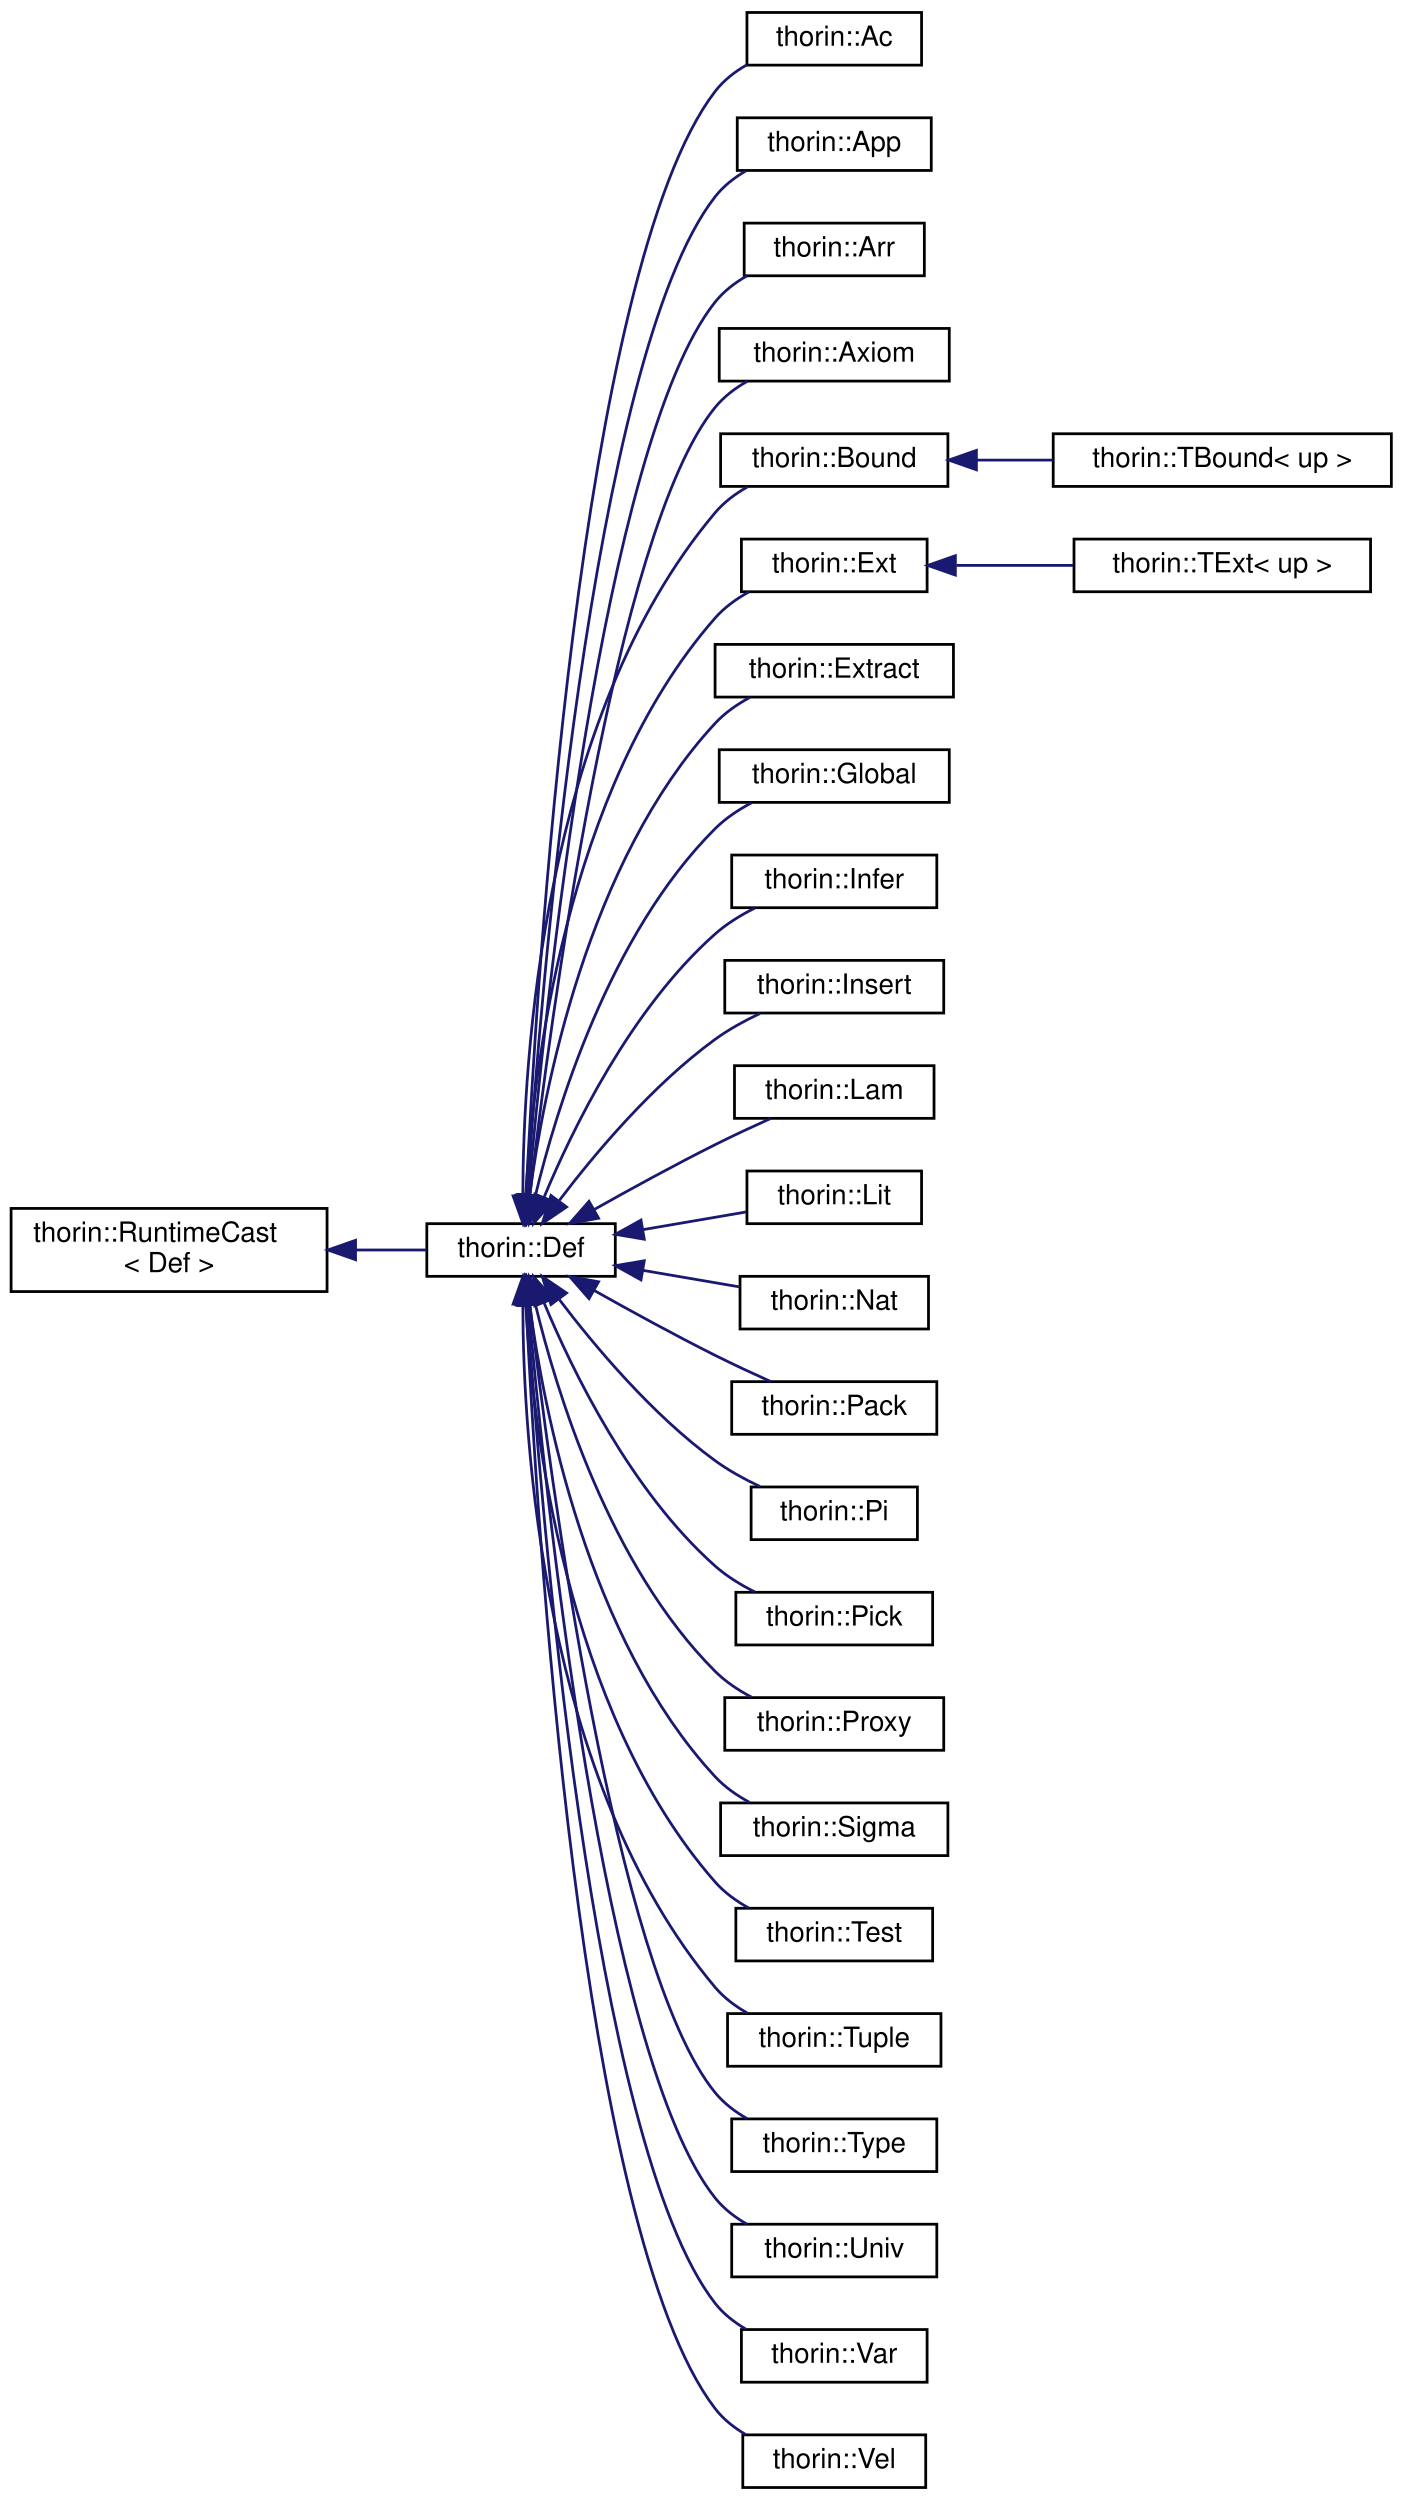
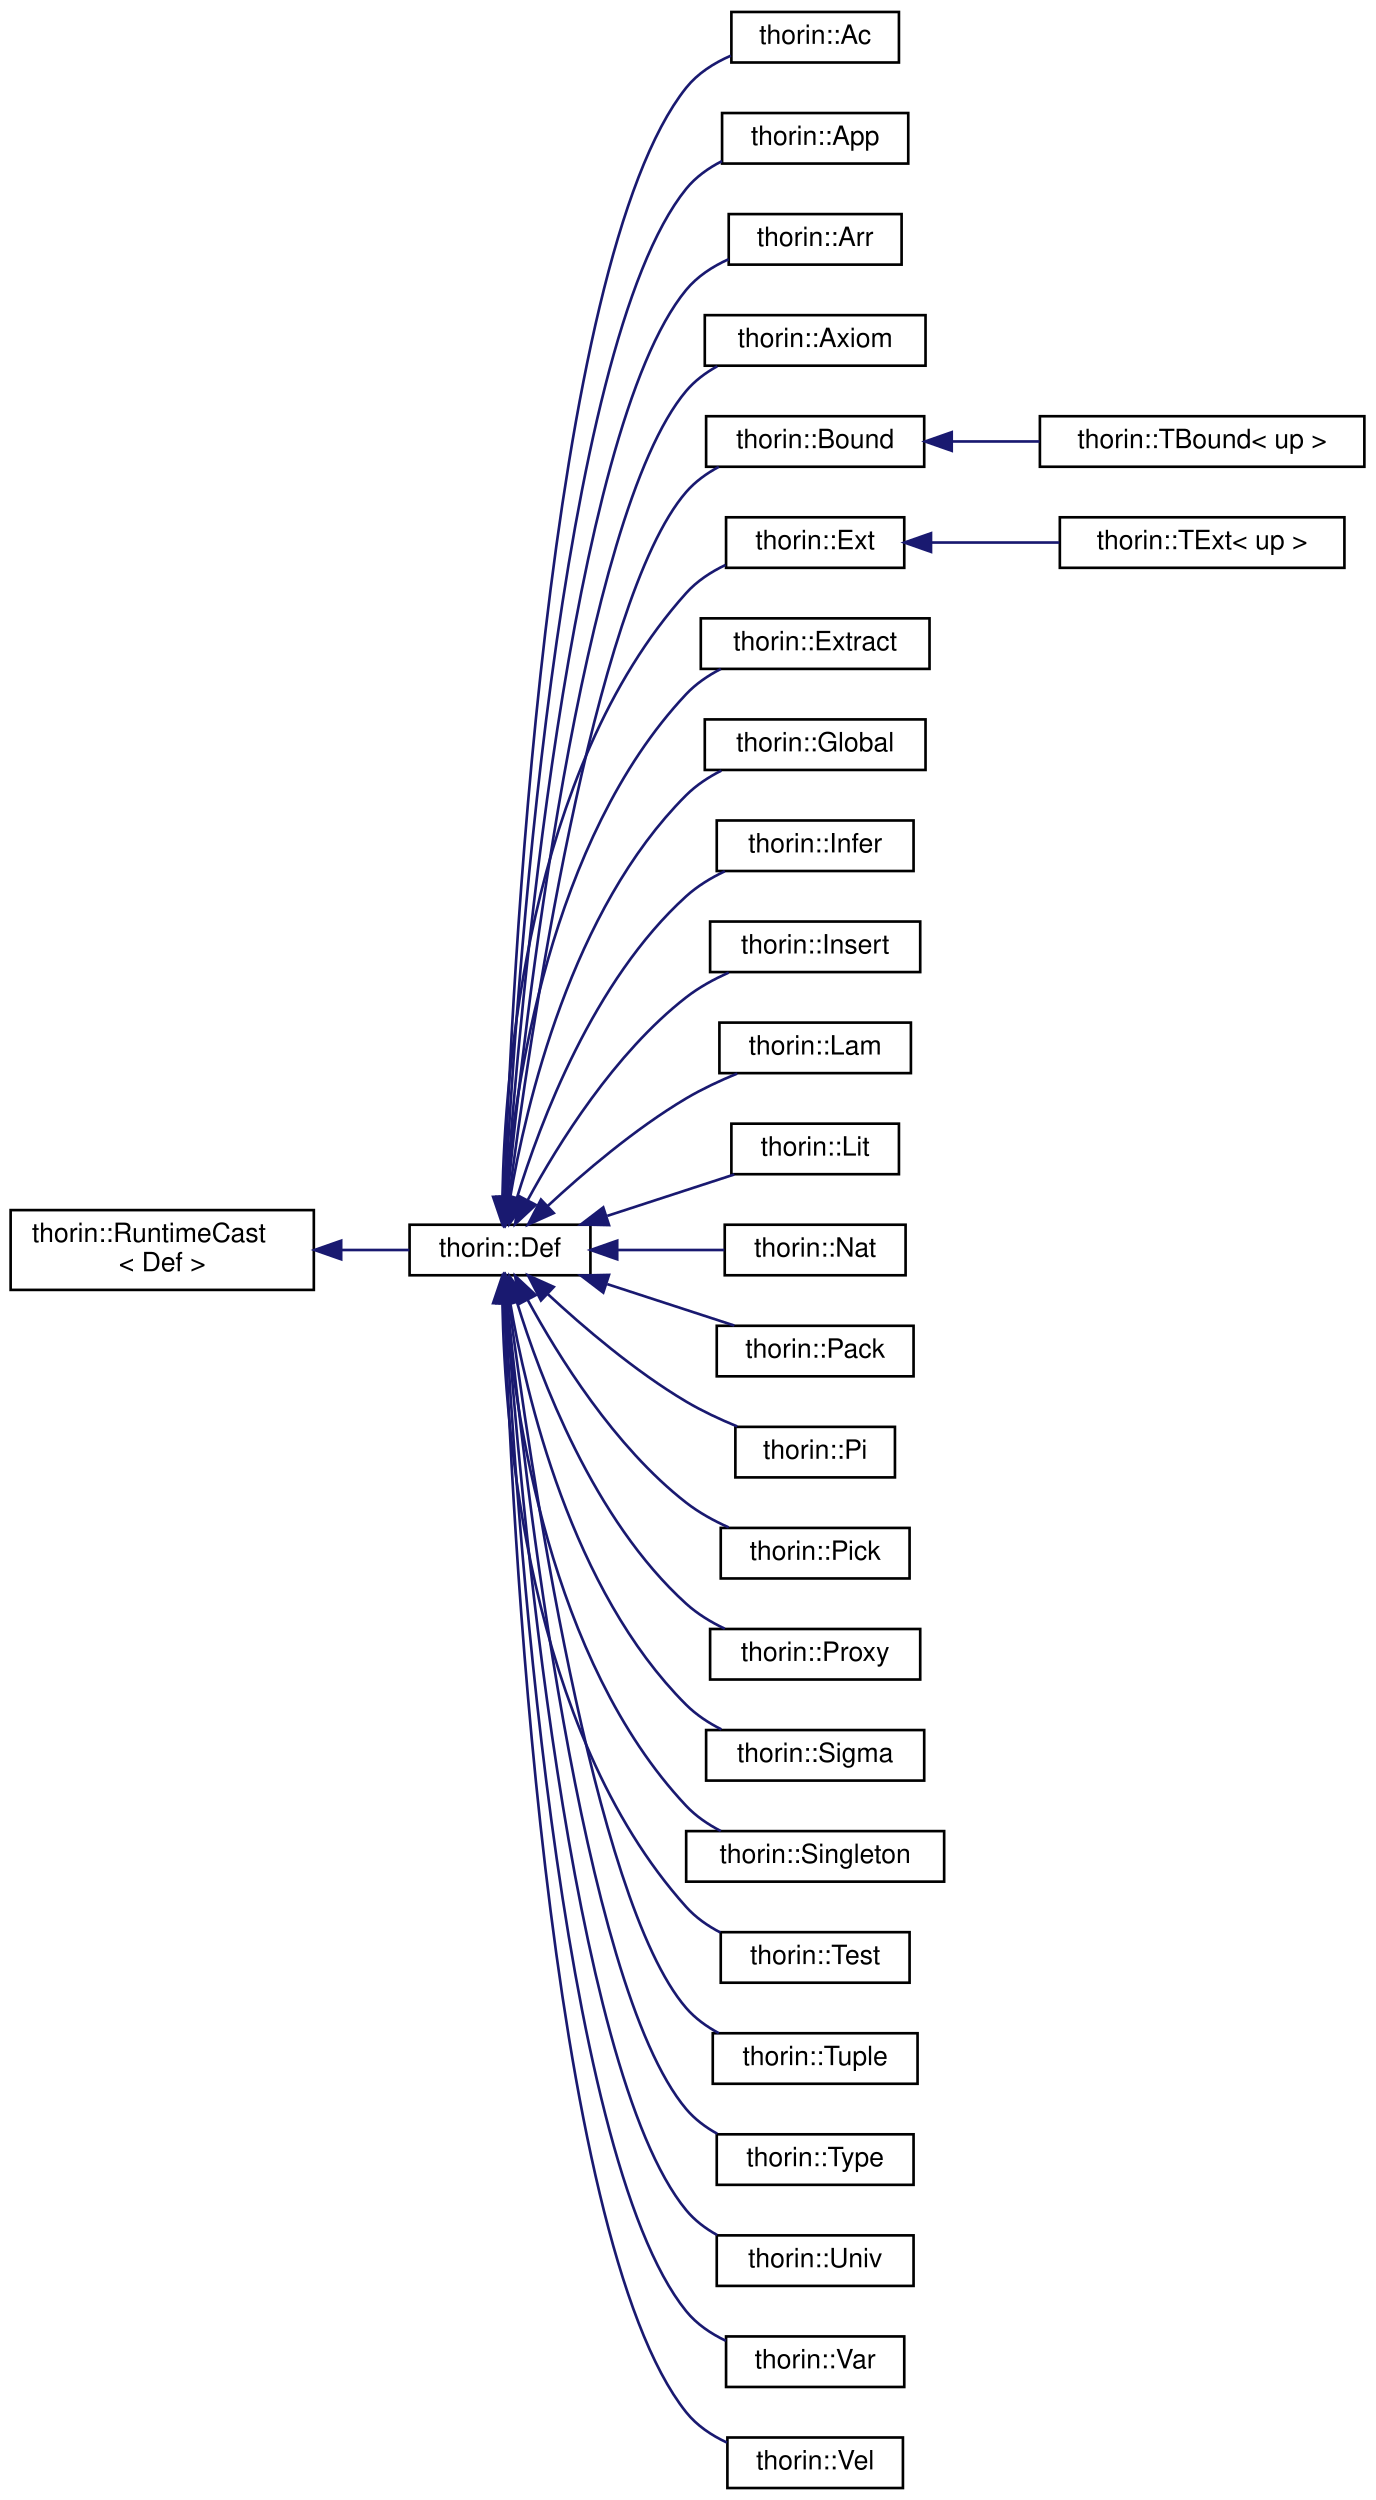
- <svg xmlns="http://www.w3.org/2000/svg" xmlns:xlink="http://www.w3.org/1999/xlink" width="506pt" height="902pt" viewBox="0.00 0.00 506.00 902.00">
-   <g id="graph0" class="graph" transform="scale(1 1) rotate(0) translate(4 898)">
+ <svg xmlns="http://www.w3.org/2000/svg" xmlns:xlink="http://www.w3.org/1999/xlink" width="517pt" height="940pt" viewBox="0.00 0.00 517.00 940.00">
+   <g id="graph0" class="graph" transform="scale(1 1) rotate(0) translate(4 936)">
    <g id="node1" class="node">
      <g id="a_node1">
        <a xlink:href="classthorin_1_1RuntimeCast.html" target="_top" xlink:title=" ">
-           <polygon fill="none" stroke="black" points="0,-432 0,-462 114,-462 114,-432 0,-432" />
-           <text text-anchor="start" x="8" y="-450" font-family="Helvetica,sans-Serif" font-size="10.00">thorin::RuntimeCast</text>
-           <text text-anchor="middle" x="57" y="-439" font-family="Helvetica,sans-Serif" font-size="10.00">&lt; Def &gt;</text>
+           <polygon fill="none" stroke="black" points="0,-451 0,-481 114,-481 114,-451 0,-451" />
+           <text text-anchor="start" x="8" y="-469" font-family="Helvetica,sans-Serif" font-size="10.00">thorin::RuntimeCast</text>
+           <text text-anchor="middle" x="57" y="-458" font-family="Helvetica,sans-Serif" font-size="10.00">&lt; Def &gt;</text>
        </a>
      </g>
    </g>
    <g id="node2" class="node">
      <g id="a_node2">
        <a xlink:href="classthorin_1_1Def.html" target="_top" xlink:title="Base class for all Defs.">
-           <polygon fill="none" stroke="black" points="150,-437.5 150,-456.5 218,-456.5 218,-437.5 150,-437.5" />
-           <text text-anchor="middle" x="184" y="-444.5" font-family="Helvetica,sans-Serif" font-size="10.00">thorin::Def</text>
+           <polygon fill="none" stroke="black" points="150,-456.5 150,-475.5 218,-475.5 218,-456.5 150,-456.5" />
+           <text text-anchor="middle" x="184" y="-463.5" font-family="Helvetica,sans-Serif" font-size="10.00">thorin::Def</text>
        </a>
      </g>
    </g>
    <g id="edge1" class="edge">
-       <path fill="none" stroke="midnightblue" d="M124.31,-447C133.19,-447 141.96,-447 149.91,-447" />
-       <polygon fill="midnightblue" stroke="midnightblue" points="124.28,-443.5 114.28,-447 124.28,-450.5 124.28,-443.5" />
+       <path fill="none" stroke="midnightblue" d="M124.31,-466C133.19,-466 141.96,-466 149.91,-466" />
+       <polygon fill="midnightblue" stroke="midnightblue" points="124.28,-462.5 114.28,-466 124.28,-469.5 124.28,-462.5" />
    </g>
    <g id="node3" class="node">
      <g id="a_node3">
        <a xlink:href="classthorin_1_1Ac.html" target="_top" xlink:title="Constructs a Meet value.">
-           <polygon fill="none" stroke="black" points="265.5,-874.5 265.5,-893.5 328.5,-893.5 328.5,-874.5 265.5,-874.5" />
-           <text text-anchor="middle" x="297" y="-881.5" font-family="Helvetica,sans-Serif" font-size="10.00">thorin::Ac</text>
+           <polygon fill="none" stroke="black" points="271,-912.5 271,-931.5 334,-931.5 334,-912.5 271,-912.5" />
+           <text text-anchor="middle" x="302.5" y="-919.5" font-family="Helvetica,sans-Serif" font-size="10.00">thorin::Ac</text>
        </a>
      </g>
    </g>
    <g id="edge2" class="edge">
-       <path fill="none" stroke="midnightblue" d="M185.84,-466.88C189.36,-541.12 205,-801.18 254,-865 257.02,-868.94 261.04,-872.08 265.4,-874.58" />
-       <polygon fill="midnightblue" stroke="midnightblue" points="189.33,-466.45 185.38,-456.61 182.34,-466.76 189.33,-466.45" />
+       <path fill="none" stroke="midnightblue" d="M185.59,-485.87C188.25,-562.39 201.37,-837.04 254,-903 258.32,-908.42 264.42,-912.29 270.81,-915.07" />
+       <polygon fill="midnightblue" stroke="midnightblue" points="189.09,-485.59 185.26,-475.7 182.09,-485.81 189.09,-485.59" />
    </g>
    <g id="node4" class="node">
      <g id="a_node4">
        <a xlink:href="classthorin_1_1App.html" target="_top" xlink:title=" ">
-           <polygon fill="none" stroke="black" points="262,-836.5 262,-855.5 332,-855.5 332,-836.5 262,-836.5" />
-           <text text-anchor="middle" x="297" y="-843.5" font-family="Helvetica,sans-Serif" font-size="10.00">thorin::App</text>
+           <polygon fill="none" stroke="black" points="267.5,-874.5 267.5,-893.5 337.5,-893.5 337.5,-874.5 267.5,-874.5" />
+           <text text-anchor="middle" x="302.5" y="-881.5" font-family="Helvetica,sans-Serif" font-size="10.00">thorin::App</text>
        </a>
      </g>
    </g>
    <g id="edge3" class="edge">
-       <path fill="none" stroke="midnightblue" d="M186.2,-466.85C190.8,-536.65 209.25,-769.67 254,-827 256.95,-830.79 260.83,-833.84 265.04,-836.3" />
-       <polygon fill="midnightblue" stroke="midnightblue" points="189.69,-466.53 185.56,-456.77 182.7,-466.97 189.69,-466.53" />
+       <path fill="none" stroke="midnightblue" d="M185.93,-485.96C189.67,-558.28 205.8,-805.49 254,-865 257.58,-869.42 262.34,-872.81 267.46,-875.42" />
+       <polygon fill="midnightblue" stroke="midnightblue" points="189.4,-485.38 185.42,-475.57 182.41,-485.73 189.4,-485.38" />
    </g>
    <g id="node5" class="node">
      <g id="a_node5">
        <a xlink:href="classthorin_1_1Arr.html" target="_top" xlink:title=" ">
-           <polygon fill="none" stroke="black" points="264.5,-798.5 264.5,-817.5 329.5,-817.5 329.5,-798.5 264.5,-798.5" />
-           <text text-anchor="middle" x="297" y="-805.5" font-family="Helvetica,sans-Serif" font-size="10.00">thorin::Arr</text>
+           <polygon fill="none" stroke="black" points="270,-836.5 270,-855.5 335,-855.5 335,-836.5 270,-836.5" />
+           <text text-anchor="middle" x="302.5" y="-843.5" font-family="Helvetica,sans-Serif" font-size="10.00">thorin::Arr</text>
        </a>
      </g>
    </g>
    <g id="edge4" class="edge">
-       <path fill="none" stroke="midnightblue" d="M186.65,-466.94C192.41,-532.2 213.51,-738.16 254,-789 257.09,-792.88 261.15,-796 265.52,-798.49" />
-       <polygon fill="midnightblue" stroke="midnightblue" points="190.12,-466.43 185.78,-456.77 183.15,-467.03 190.12,-466.43" />
+       <path fill="none" stroke="midnightblue" d="M186.32,-485.79C191.18,-553.38 210.16,-773.83 254,-827 258.18,-832.07 263.91,-835.8 269.95,-838.53" />
+       <polygon fill="midnightblue" stroke="midnightblue" points="189.8,-485.39 185.61,-475.66 182.81,-485.87 189.8,-485.39" />
    </g>
    <g id="node6" class="node">
      <g id="a_node6">
        <a xlink:href="classthorin_1_1Axiom.html" target="_top" xlink:title=" ">
-           <polygon fill="none" stroke="black" points="255.5,-760.5 255.5,-779.5 338.5,-779.5 338.5,-760.5 255.5,-760.5" />
-           <text text-anchor="middle" x="297" y="-767.5" font-family="Helvetica,sans-Serif" font-size="10.00">thorin::Axiom</text>
+           <polygon fill="none" stroke="black" points="261,-798.5 261,-817.5 344,-817.5 344,-798.5 261,-798.5" />
+           <text text-anchor="middle" x="302.5" y="-805.5" font-family="Helvetica,sans-Serif" font-size="10.00">thorin::Axiom</text>
        </a>
      </g>
    </g>
    <g id="edge5" class="edge">
-       <path fill="none" stroke="midnightblue" d="M187.17,-466.65C194.14,-526.71 217.67,-706.49 254,-751 257.14,-754.84 261.22,-757.94 265.6,-760.43" />
-       <polygon fill="midnightblue" stroke="midnightblue" points="190.63,-466.14 186.03,-456.59 183.68,-466.92 190.63,-466.14" />
+       <path fill="none" stroke="midnightblue" d="M186.79,-485.71C192.87,-548.44 214.51,-742.15 254,-789 257.21,-792.8 261.28,-795.85 265.69,-798.29" />
+       <polygon fill="midnightblue" stroke="midnightblue" points="190.26,-485.21 185.84,-475.58 183.29,-485.86 190.26,-485.21" />
    </g>
    <g id="node7" class="node">
      <g id="a_node7">
        <a xlink:href="classthorin_1_1Bound.html" target="_top" xlink:title="Common base for TBound.">
-           <polygon fill="none" stroke="black" points="256,-722.5 256,-741.5 338,-741.5 338,-722.5 256,-722.5" />
-           <text text-anchor="middle" x="297" y="-729.5" font-family="Helvetica,sans-Serif" font-size="10.00">thorin::Bound</text>
+           <polygon fill="none" stroke="black" points="261.5,-760.5 261.5,-779.5 343.5,-779.5 343.5,-760.5 261.5,-760.5" />
+           <text text-anchor="middle" x="302.5" y="-767.5" font-family="Helvetica,sans-Serif" font-size="10.00">thorin::Bound</text>
        </a>
      </g>
    </g>
    <g id="edge6" class="edge">
-       <path fill="none" stroke="midnightblue" d="M184.63,-466.79C184.77,-514.77 191.54,-638.83 254,-713 257.2,-716.8 261.31,-719.87 265.7,-722.34" />
-       <polygon fill="midnightblue" stroke="midnightblue" points="188.13,-466.56 184.7,-456.54 181.13,-466.51 188.13,-466.56" />
+       <path fill="none" stroke="midnightblue" d="M187.39,-485.61C194.78,-543.22 218.84,-710.42 254,-751 257.37,-754.89 261.66,-758 266.26,-760.47" />
+       <polygon fill="midnightblue" stroke="midnightblue" points="190.86,-485.11 186.14,-475.62 183.91,-485.98 190.86,-485.11" />
    </g>
    <g id="node9" class="node">
      <g id="a_node9">
        <a xlink:href="classthorin_1_1Ext.html" target="_top" xlink:title="Common base for TExtremum.">
-           <polygon fill="none" stroke="black" points="263.5,-684.5 263.5,-703.5 330.5,-703.5 330.5,-684.5 263.5,-684.5" />
-           <text text-anchor="middle" x="297" y="-691.5" font-family="Helvetica,sans-Serif" font-size="10.00">thorin::Ext</text>
+           <polygon fill="none" stroke="black" points="269,-722.5 269,-741.5 336,-741.5 336,-722.5 269,-722.5" />
+           <text text-anchor="middle" x="302.5" y="-729.5" font-family="Helvetica,sans-Serif" font-size="10.00">thorin::Ext</text>
        </a>
      </g>
    </g>
    <g id="edge8" class="edge">
-       <path fill="none" stroke="midnightblue" d="M185.68,-466.82C188.17,-509.91 199.8,-613.19 254,-675 257.38,-678.85 261.69,-681.96 266.26,-684.47" />
-       <polygon fill="midnightblue" stroke="midnightblue" points="189.16,-466.39 185.2,-456.56 182.17,-466.72 189.16,-466.39" />
+       <path fill="none" stroke="midnightblue" d="M184.91,-486.1C185.78,-532.15 194.24,-646.4 254,-713 258.03,-717.5 263.28,-720.94 268.8,-723.58" />
+       <polygon fill="midnightblue" stroke="midnightblue" points="188.41,-485.91 184.82,-475.94 181.41,-485.97 188.41,-485.91" />
    </g>
    <g id="node11" class="node">
      <g id="a_node11">
        <a xlink:href="classthorin_1_1Extract.html" target="_top" xlink:title="Extracts from a Sigma or Arr-typed Extract::tuple the element at position Extract::index.">
-           <polygon fill="none" stroke="black" points="254,-646.5 254,-665.5 340,-665.5 340,-646.5 254,-646.5" />
-           <text text-anchor="middle" x="297" y="-653.5" font-family="Helvetica,sans-Serif" font-size="10.00">thorin::Extract</text>
+           <polygon fill="none" stroke="black" points="259.5,-684.5 259.5,-703.5 345.5,-703.5 345.5,-684.5 259.5,-684.5" />
+           <text text-anchor="middle" x="302.5" y="-691.5" font-family="Helvetica,sans-Serif" font-size="10.00">thorin::Extract</text>
        </a>
      </g>
    </g>
    <g id="edge10" class="edge">
-       <path fill="none" stroke="midnightblue" d="M187.11,-466.81C192.12,-504.53 207.97,-587.3 254,-637 257.48,-640.76 261.85,-643.82 266.44,-646.31" />
-       <polygon fill="midnightblue" stroke="midnightblue" points="190.56,-466.15 185.89,-456.64 183.61,-466.99 190.56,-466.15" />
+       <path fill="none" stroke="midnightblue" d="M186.11,-485.74C189.44,-526.41 202.56,-620.29 254,-675 257.65,-678.88 262.2,-681.99 267.02,-684.47" />
+       <polygon fill="midnightblue" stroke="midnightblue" points="189.6,-485.49 185.41,-475.76 182.62,-485.98 189.6,-485.49" />
    </g>
    <g id="node12" class="node">
      <g id="a_node12">
        <a xlink:href="classthorin_1_1Global.html" target="_top" xlink:title=" ">
-           <polygon fill="none" stroke="black" points="255.5,-608.5 255.5,-627.5 338.5,-627.5 338.5,-608.5 255.5,-608.5" />
-           <text text-anchor="middle" x="297" y="-615.5" font-family="Helvetica,sans-Serif" font-size="10.00">thorin::Global</text>
+           <polygon fill="none" stroke="black" points="261,-646.5 261,-665.5 344,-665.5 344,-646.5 261,-646.5" />
+           <text text-anchor="middle" x="302.5" y="-653.5" font-family="Helvetica,sans-Serif" font-size="10.00">thorin::Global</text>
        </a>
      </g>
    </g>
    <g id="edge11" class="edge">
-       <path fill="none" stroke="midnightblue" d="M189.09,-466.3C196.7,-497.89 215.85,-560.9 254,-599 257.74,-602.73 262.34,-605.8 267.11,-608.31" />
-       <polygon fill="midnightblue" stroke="midnightblue" points="192.5,-465.51 186.87,-456.53 185.68,-467.06 192.5,-465.51" />
+       <path fill="none" stroke="midnightblue" d="M187.77,-485.46C193.71,-520.36 210.84,-593.97 254,-637 257.77,-640.76 262.39,-643.81 267.24,-646.26" />
+       <polygon fill="midnightblue" stroke="midnightblue" points="191.22,-484.91 186.21,-475.57 184.31,-486 191.22,-484.91" />
    </g>
    <g id="node13" class="node">
      <g id="a_node13">
        <a xlink:href="classthorin_1_1Infer.html" target="_top" xlink:title="This node is a hole in the IR that is inferred by its context later on.">
-           <polygon fill="none" stroke="black" points="260,-570.5 260,-589.5 334,-589.5 334,-570.5 260,-570.5" />
-           <text text-anchor="middle" x="297" y="-577.5" font-family="Helvetica,sans-Serif" font-size="10.00">thorin::Infer</text>
+           <polygon fill="none" stroke="black" points="265.5,-608.5 265.5,-627.5 339.5,-627.5 339.5,-608.5 265.5,-608.5" />
+           <text text-anchor="middle" x="302.5" y="-615.5" font-family="Helvetica,sans-Serif" font-size="10.00">thorin::Infer</text>
        </a>
      </g>
    </g>
    <g id="edge12" class="edge">
-       <path fill="none" stroke="midnightblue" d="M192.26,-465.95C202.59,-490.73 223.71,-534.13 254,-561 258.19,-564.72 263.23,-567.82 268.34,-570.37" />
-       <polygon fill="midnightblue" stroke="midnightblue" points="195.47,-464.55 188.49,-456.57 188.97,-467.15 195.47,-464.55" />
+       <path fill="none" stroke="midnightblue" d="M190.33,-485.47C199.09,-514.05 219.14,-567.4 254,-599 258.21,-602.82 263.29,-605.91 268.53,-608.41" />
+       <polygon fill="midnightblue" stroke="midnightblue" points="193.68,-484.44 187.52,-475.82 186.96,-486.4 193.68,-484.44" />
    </g>
    <g id="node14" class="node">
      <g id="a_node14">
        <a xlink:href="classthorin_1_1Insert.html" target="_top" xlink:title="Creates a new Tuple / Pack by inserting Insert::value at position Insert::index into Insert::tuple.">
-           <polygon fill="none" stroke="black" points="257.5,-532.5 257.5,-551.5 336.5,-551.5 336.5,-532.5 257.5,-532.5" />
-           <text text-anchor="middle" x="297" y="-539.5" font-family="Helvetica,sans-Serif" font-size="10.00">thorin::Insert</text>
+           <polygon fill="none" stroke="black" points="263,-570.5 263,-589.5 342,-589.5 342,-570.5 263,-570.5" />
+           <text text-anchor="middle" x="302.5" y="-577.5" font-family="Helvetica,sans-Serif" font-size="10.00">thorin::Insert</text>
        </a>
      </g>
    </g>
    <g id="edge13" class="edge">
-       <path fill="none" stroke="midnightblue" d="M197.84,-464.94C210.57,-481.7 231.39,-506.54 254,-523 258.92,-526.58 264.62,-529.71 270.2,-532.34" />
-       <polygon fill="midnightblue" stroke="midnightblue" points="200.41,-462.52 191.64,-456.56 194.78,-466.68 200.41,-462.52" />
+       <path fill="none" stroke="midnightblue" d="M194.38,-484.7C205.84,-505.84 227.06,-540.03 254,-561 258.77,-564.71 264.35,-567.79 269.98,-570.31" />
+       <polygon fill="midnightblue" stroke="midnightblue" points="197.43,-482.98 189.69,-475.74 191.23,-486.22 197.43,-482.98" />
    </g>
    <g id="node15" class="node">
      <g id="a_node15">
        <a xlink:href="classthorin_1_1Lam.html" target="_top" xlink:title=" ">
-           <polygon fill="none" stroke="black" points="261,-494.5 261,-513.5 333,-513.5 333,-494.5 261,-494.5" />
-           <text text-anchor="middle" x="297" y="-501.5" font-family="Helvetica,sans-Serif" font-size="10.00">thorin::Lam</text>
+           <polygon fill="none" stroke="black" points="266.5,-532.5 266.5,-551.5 338.5,-551.5 338.5,-532.5 266.5,-532.5" />
+           <text text-anchor="middle" x="302.5" y="-539.5" font-family="Helvetica,sans-Serif" font-size="10.00">thorin::Lam</text>
        </a>
      </g>
    </g>
    <g id="edge14" class="edge">
-       <path fill="none" stroke="midnightblue" d="M210.34,-461.58C223.27,-468.86 239.34,-477.66 254,-485 260.44,-488.22 267.54,-491.53 274.05,-494.46" />
-       <polygon fill="midnightblue" stroke="midnightblue" points="211.96,-458.47 201.54,-456.59 208.51,-464.56 211.96,-458.47" />
+       <path fill="none" stroke="midnightblue" d="M201.99,-482.6C215.31,-494.95 234.74,-511.58 254,-523 259.96,-526.53 266.7,-529.68 273.18,-532.34" />
+       <polygon fill="midnightblue" stroke="midnightblue" points="204.21,-479.89 194.55,-475.55 199.4,-484.97 204.21,-479.89" />
    </g>
    <g id="node16" class="node">
      <g id="a_node16">
        <a xlink:href="classthorin_1_1Lit.html" target="_top" xlink:title=" ">
-           <polygon fill="none" stroke="black" points="265.5,-456.5 265.5,-475.5 328.5,-475.5 328.5,-456.5 265.5,-456.5" />
-           <text text-anchor="middle" x="297" y="-463.5" font-family="Helvetica,sans-Serif" font-size="10.00">thorin::Lit</text>
+           <polygon fill="none" stroke="black" points="271,-494.5 271,-513.5 334,-513.5 334,-494.5 271,-494.5" />
+           <text text-anchor="middle" x="302.5" y="-501.5" font-family="Helvetica,sans-Serif" font-size="10.00">thorin::Lit</text>
        </a>
      </g>
    </g>
    <g id="edge15" class="edge">
-       <path fill="none" stroke="midnightblue" d="M228.14,-454.38C240.51,-456.5 253.74,-458.77 265.21,-460.73" />
-       <polygon fill="midnightblue" stroke="midnightblue" points="228.45,-450.89 218,-452.65 227.27,-457.79 228.45,-450.89" />
+       <path fill="none" stroke="midnightblue" d="M224.32,-478.83C239.95,-483.92 257.63,-489.69 272.11,-494.41" />
+       <polygon fill="midnightblue" stroke="midnightblue" points="224.99,-475.36 214.4,-475.59 222.82,-482.02 224.99,-475.36" />
    </g>
    <g id="node17" class="node">
      <g id="a_node17">
        <a xlink:href="classthorin_1_1Nat.html" target="_top" xlink:title=" ">
-           <polygon fill="none" stroke="black" points="263,-418.5 263,-437.5 331,-437.5 331,-418.5 263,-418.5" />
-           <text text-anchor="middle" x="297" y="-425.5" font-family="Helvetica,sans-Serif" font-size="10.00">thorin::Nat</text>
+           <polygon fill="none" stroke="black" points="268.5,-456.5 268.5,-475.5 336.5,-475.5 336.5,-456.5 268.5,-456.5" />
+           <text text-anchor="middle" x="302.5" y="-463.5" font-family="Helvetica,sans-Serif" font-size="10.00">thorin::Nat</text>
        </a>
      </g>
    </g>
    <g id="edge16" class="edge">
-       <path fill="none" stroke="midnightblue" d="M227.95,-439.65C239.57,-437.66 251.95,-435.54 262.93,-433.66" />
-       <polygon fill="midnightblue" stroke="midnightblue" points="227.27,-436.21 218,-441.35 228.45,-443.11 227.27,-436.21" />
+       <path fill="none" stroke="midnightblue" d="M228.38,-466C241.6,-466 255.92,-466 268.34,-466" />
+       <polygon fill="midnightblue" stroke="midnightblue" points="228.07,-462.5 218.07,-466 228.07,-469.5 228.07,-462.5" />
    </g>
    <g id="node18" class="node">
      <g id="a_node18">
        <a xlink:href="classthorin_1_1Pack.html" target="_top" xlink:title=" ">
-           <polygon fill="none" stroke="black" points="260,-380.5 260,-399.5 334,-399.5 334,-380.5 260,-380.5" />
-           <text text-anchor="middle" x="297" y="-387.5" font-family="Helvetica,sans-Serif" font-size="10.00">thorin::Pack</text>
+           <polygon fill="none" stroke="black" points="265.5,-418.5 265.5,-437.5 339.5,-437.5 339.5,-418.5 265.5,-418.5" />
+           <text text-anchor="middle" x="302.5" y="-425.5" font-family="Helvetica,sans-Serif" font-size="10.00">thorin::Pack</text>
        </a>
      </g>
    </g>
    <g id="edge17" class="edge">
-       <path fill="none" stroke="midnightblue" d="M210.34,-432.42C223.27,-425.14 239.34,-416.34 254,-409 260.44,-405.78 267.54,-402.47 274.05,-399.54" />
-       <polygon fill="midnightblue" stroke="midnightblue" points="208.51,-429.44 201.54,-437.41 211.96,-435.53 208.51,-429.44" />
+       <path fill="none" stroke="midnightblue" d="M224.32,-453.17C239.95,-448.08 257.63,-442.31 272.11,-437.59" />
+       <polygon fill="midnightblue" stroke="midnightblue" points="222.82,-449.98 214.4,-456.41 224.99,-456.64 222.82,-449.98" />
    </g>
    <g id="node19" class="node">
      <g id="a_node19">
        <a xlink:href="classthorin_1_1Pi.html" target="_top" xlink:title="A function type AKA Pi type.">
-           <polygon fill="none" stroke="black" points="267,-342.5 267,-361.5 327,-361.5 327,-342.5 267,-342.5" />
-           <text text-anchor="middle" x="297" y="-349.5" font-family="Helvetica,sans-Serif" font-size="10.00">thorin::Pi</text>
+           <polygon fill="none" stroke="black" points="272.5,-380.5 272.5,-399.5 332.5,-399.5 332.5,-380.5 272.5,-380.5" />
+           <text text-anchor="middle" x="302.5" y="-387.5" font-family="Helvetica,sans-Serif" font-size="10.00">thorin::Pi</text>
        </a>
      </g>
    </g>
    <g id="edge18" class="edge">
-       <path fill="none" stroke="midnightblue" d="M197.84,-429.06C210.57,-412.3 231.39,-387.46 254,-371 258.92,-367.42 264.62,-364.29 270.2,-361.66" />
-       <polygon fill="midnightblue" stroke="midnightblue" points="194.78,-427.32 191.64,-437.44 200.41,-431.48 194.78,-427.32" />
+       <path fill="none" stroke="midnightblue" d="M201.99,-449.4C215.31,-437.05 234.74,-420.42 254,-409 259.96,-405.47 266.7,-402.32 273.18,-399.66" />
+       <polygon fill="midnightblue" stroke="midnightblue" points="199.4,-447.03 194.55,-456.45 204.21,-452.11 199.4,-447.03" />
    </g>
    <g id="node20" class="node">
      <g id="a_node20">
        <a xlink:href="classthorin_1_1Pick.html" target="_top" xlink:title="Picks the aspect of a Meet [value](Pick::value) by its [type](Def::type).">
-           <polygon fill="none" stroke="black" points="261.5,-304.5 261.5,-323.5 332.5,-323.5 332.5,-304.5 261.5,-304.5" />
-           <text text-anchor="middle" x="297" y="-311.5" font-family="Helvetica,sans-Serif" font-size="10.00">thorin::Pick</text>
+           <polygon fill="none" stroke="black" points="267,-342.5 267,-361.5 338,-361.5 338,-342.5 267,-342.5" />
+           <text text-anchor="middle" x="302.5" y="-349.5" font-family="Helvetica,sans-Serif" font-size="10.00">thorin::Pick</text>
        </a>
      </g>
    </g>
    <g id="edge19" class="edge">
-       <path fill="none" stroke="midnightblue" d="M192.26,-428.05C202.59,-403.27 223.71,-359.87 254,-333 258.19,-329.28 263.23,-326.18 268.34,-323.63" />
-       <polygon fill="midnightblue" stroke="midnightblue" points="188.97,-426.85 188.49,-437.43 195.47,-429.45 188.97,-426.85" />
+       <path fill="none" stroke="midnightblue" d="M194.38,-447.3C205.84,-426.16 227.06,-391.97 254,-371 258.77,-367.29 264.35,-364.21 269.98,-361.69" />
+       <polygon fill="midnightblue" stroke="midnightblue" points="191.23,-445.78 189.69,-456.26 197.43,-449.02 191.23,-445.78" />
    </g>
    <g id="node21" class="node">
      <g id="a_node21">
        <a xlink:href="classthorin_1_1Proxy.html" target="_top" xlink:title=" ">
-           <polygon fill="none" stroke="black" points="257.5,-266.5 257.5,-285.5 336.5,-285.5 336.5,-266.5 257.5,-266.5" />
-           <text text-anchor="middle" x="297" y="-273.5" font-family="Helvetica,sans-Serif" font-size="10.00">thorin::Proxy</text>
+           <polygon fill="none" stroke="black" points="263,-304.5 263,-323.5 342,-323.5 342,-304.5 263,-304.5" />
+           <text text-anchor="middle" x="302.5" y="-311.5" font-family="Helvetica,sans-Serif" font-size="10.00">thorin::Proxy</text>
        </a>
      </g>
    </g>
    <g id="edge20" class="edge">
-       <path fill="none" stroke="midnightblue" d="M189.09,-427.7C196.7,-396.11 215.85,-333.1 254,-295 257.74,-291.27 262.34,-288.2 267.11,-285.69" />
-       <polygon fill="midnightblue" stroke="midnightblue" points="185.68,-426.94 186.87,-437.47 192.5,-428.49 185.68,-426.94" />
+       <path fill="none" stroke="midnightblue" d="M190.33,-446.53C199.09,-417.95 219.14,-364.6 254,-333 258.21,-329.18 263.29,-326.09 268.53,-323.59" />
+       <polygon fill="midnightblue" stroke="midnightblue" points="186.96,-445.6 187.52,-456.18 193.68,-447.56 186.96,-445.6" />
    </g>
    <g id="node22" class="node">
      <g id="a_node22">
        <a xlink:href="classthorin_1_1Sigma.html" target="_top" xlink:title=" ">
-           <polygon fill="none" stroke="black" points="256,-228.5 256,-247.5 338,-247.5 338,-228.5 256,-228.5" />
-           <text text-anchor="middle" x="297" y="-235.5" font-family="Helvetica,sans-Serif" font-size="10.00">thorin::Sigma</text>
+           <polygon fill="none" stroke="black" points="261.5,-266.5 261.5,-285.5 343.5,-285.5 343.5,-266.5 261.5,-266.5" />
+           <text text-anchor="middle" x="302.5" y="-273.5" font-family="Helvetica,sans-Serif" font-size="10.00">thorin::Sigma</text>
        </a>
      </g>
    </g>
    <g id="edge21" class="edge">
-       <path fill="none" stroke="midnightblue" d="M187.11,-427.19C192.12,-389.47 207.97,-306.7 254,-257 257.48,-253.24 261.85,-250.18 266.44,-247.69" />
-       <polygon fill="midnightblue" stroke="midnightblue" points="183.61,-427.01 185.89,-437.36 190.56,-427.85 183.61,-427.01" />
+       <path fill="none" stroke="midnightblue" d="M187.77,-446.54C193.71,-411.64 210.84,-338.03 254,-295 257.77,-291.24 262.39,-288.19 267.24,-285.74" />
+       <polygon fill="midnightblue" stroke="midnightblue" points="184.31,-446 186.21,-456.43 191.22,-447.09 184.31,-446" />
    </g>
    <g id="node23" class="node">
      <g id="a_node23">
-         <a xlink:href="classthorin_1_1Test.html" target="_top" xlink:title="test value, probe, match, clash tests whether value currently holds type probe.">
-           <polygon fill="none" stroke="black" points="261.5,-190.5 261.5,-209.5 332.5,-209.5 332.5,-190.5 261.5,-190.5" />
-           <text text-anchor="middle" x="297" y="-197.5" font-family="Helvetica,sans-Serif" font-size="10.00">thorin::Test</text>
+         <a xlink:href="classthorin_1_1Singleton.html" target="_top" xlink:title="A singleton wraps a type into a higher order type.">
+           <polygon fill="none" stroke="black" points="254,-228.5 254,-247.5 351,-247.5 351,-228.5 254,-228.5" />
+           <text text-anchor="middle" x="302.5" y="-235.5" font-family="Helvetica,sans-Serif" font-size="10.00">thorin::Singleton</text>
        </a>
      </g>
    </g>
    <g id="edge22" class="edge">
-       <path fill="none" stroke="midnightblue" d="M185.68,-427.18C188.17,-384.09 199.8,-280.81 254,-219 257.38,-215.15 261.69,-212.04 266.26,-209.53" />
-       <polygon fill="midnightblue" stroke="midnightblue" points="182.17,-427.28 185.2,-437.44 189.16,-427.61 182.17,-427.28" />
+       <path fill="none" stroke="midnightblue" d="M186.11,-446.26C189.44,-405.59 202.56,-311.71 254,-257 257.65,-253.12 262.2,-250.01 267.02,-247.53" />
+       <polygon fill="midnightblue" stroke="midnightblue" points="182.62,-446.02 185.41,-456.24 189.6,-446.51 182.62,-446.02" />
    </g>
    <g id="node24" class="node">
      <g id="a_node24">
-         <a xlink:href="classthorin_1_1Tuple.html" target="_top" xlink:title="Data constructor for a Sigma.">
-           <polygon fill="none" stroke="black" points="258.5,-152.5 258.5,-171.5 335.5,-171.5 335.5,-152.5 258.5,-152.5" />
-           <text text-anchor="middle" x="297" y="-159.5" font-family="Helvetica,sans-Serif" font-size="10.00">thorin::Tuple</text>
+         <a xlink:href="classthorin_1_1Test.html" target="_top" xlink:title="test value, probe, match, clash tests whether value currently holds type probe.">
+           <polygon fill="none" stroke="black" points="267,-190.5 267,-209.5 338,-209.5 338,-190.5 267,-190.5" />
+           <text text-anchor="middle" x="302.5" y="-197.5" font-family="Helvetica,sans-Serif" font-size="10.00">thorin::Test</text>
        </a>
      </g>
    </g>
    <g id="edge23" class="edge">
-       <path fill="none" stroke="midnightblue" d="M184.63,-427.21C184.77,-379.23 191.54,-255.17 254,-181 257.2,-177.2 261.31,-174.13 265.7,-171.66" />
-       <polygon fill="midnightblue" stroke="midnightblue" points="181.13,-427.49 184.7,-437.46 188.13,-427.44 181.13,-427.49" />
+       <path fill="none" stroke="midnightblue" d="M184.91,-445.9C185.78,-399.85 194.24,-285.6 254,-219 257.56,-215.03 262.06,-211.88 266.86,-209.38" />
+       <polygon fill="midnightblue" stroke="midnightblue" points="181.41,-446.03 184.82,-456.06 188.41,-446.09 181.41,-446.03" />
    </g>
    <g id="node25" class="node">
      <g id="a_node25">
-         <a xlink:href="classthorin_1_1Type.html" target="_top" xlink:title=" ">
-           <polygon fill="none" stroke="black" points="260,-114.5 260,-133.5 334,-133.5 334,-114.5 260,-114.5" />
-           <text text-anchor="middle" x="297" y="-121.5" font-family="Helvetica,sans-Serif" font-size="10.00">thorin::Type</text>
+         <a xlink:href="classthorin_1_1Tuple.html" target="_top" xlink:title="Data constructor for a Sigma.">
+           <polygon fill="none" stroke="black" points="264,-152.5 264,-171.5 341,-171.5 341,-152.5 264,-152.5" />
+           <text text-anchor="middle" x="302.5" y="-159.5" font-family="Helvetica,sans-Serif" font-size="10.00">thorin::Tuple</text>
        </a>
      </g>
    </g>
    <g id="edge24" class="edge">
-       <path fill="none" stroke="midnightblue" d="M187.17,-427.35C194.14,-367.29 217.67,-187.51 254,-143 257.14,-139.16 261.22,-136.06 265.6,-133.57" />
-       <polygon fill="midnightblue" stroke="midnightblue" points="183.68,-427.08 186.03,-437.41 190.63,-427.86 183.68,-427.08" />
+       <path fill="none" stroke="midnightblue" d="M187.39,-446.39C194.78,-388.78 218.84,-221.58 254,-181 257.37,-177.11 261.66,-174 266.26,-171.53" />
+       <polygon fill="midnightblue" stroke="midnightblue" points="183.91,-446.02 186.14,-456.38 190.86,-446.89 183.91,-446.02" />
    </g>
    <g id="node26" class="node">
      <g id="a_node26">
-         <a xlink:href="classthorin_1_1Univ.html" target="_top" xlink:title=" ">
-           <polygon fill="none" stroke="black" points="260,-76.5 260,-95.5 334,-95.5 334,-76.5 260,-76.5" />
-           <text text-anchor="middle" x="297" y="-83.5" font-family="Helvetica,sans-Serif" font-size="10.00">thorin::Univ</text>
+         <a xlink:href="classthorin_1_1Type.html" target="_top" xlink:title=" ">
+           <polygon fill="none" stroke="black" points="265.5,-114.5 265.5,-133.5 339.5,-133.5 339.5,-114.5 265.5,-114.5" />
+           <text text-anchor="middle" x="302.5" y="-121.5" font-family="Helvetica,sans-Serif" font-size="10.00">thorin::Type</text>
        </a>
      </g>
    </g>
    <g id="edge25" class="edge">
-       <path fill="none" stroke="midnightblue" d="M186.65,-427.06C192.41,-361.8 213.51,-155.84 254,-105 257.09,-101.12 261.15,-98 265.52,-95.51" />
-       <polygon fill="midnightblue" stroke="midnightblue" points="183.15,-426.97 185.78,-437.23 190.12,-427.57 183.15,-426.97" />
+       <path fill="none" stroke="midnightblue" d="M186.79,-446.29C192.87,-383.56 214.51,-189.85 254,-143 257.21,-139.2 261.28,-136.15 265.69,-133.71" />
+       <polygon fill="midnightblue" stroke="midnightblue" points="183.29,-446.14 185.84,-456.42 190.26,-446.79 183.29,-446.14" />
    </g>
    <g id="node27" class="node">
      <g id="a_node27">
-         <a xlink:href="classthorin_1_1Var.html" target="_top" xlink:title=" ">
-           <polygon fill="none" stroke="black" points="263.5,-38.5 263.5,-57.5 330.5,-57.5 330.5,-38.5 263.5,-38.5" />
-           <text text-anchor="middle" x="297" y="-45.5" font-family="Helvetica,sans-Serif" font-size="10.00">thorin::Var</text>
+         <a xlink:href="classthorin_1_1Univ.html" target="_top" xlink:title=" ">
+           <polygon fill="none" stroke="black" points="265.5,-76.5 265.5,-95.5 339.5,-95.5 339.5,-76.5 265.5,-76.5" />
+           <text text-anchor="middle" x="302.5" y="-83.5" font-family="Helvetica,sans-Serif" font-size="10.00">thorin::Univ</text>
        </a>
      </g>
    </g>
    <g id="edge26" class="edge">
-       <path fill="none" stroke="midnightblue" d="M186.2,-427.15C190.8,-357.35 209.25,-124.33 254,-67 256.95,-63.21 260.83,-60.16 265.04,-57.7" />
-       <polygon fill="midnightblue" stroke="midnightblue" points="182.7,-427.03 185.56,-437.23 189.69,-427.47 182.7,-427.03" />
+       <path fill="none" stroke="midnightblue" d="M186.32,-446.21C191.18,-378.62 210.16,-158.17 254,-105 257.16,-101.16 261.22,-98.09 265.62,-95.64" />
+       <polygon fill="midnightblue" stroke="midnightblue" points="182.81,-446.13 185.61,-456.34 189.8,-446.61 182.81,-446.13" />
    </g>
    <g id="node28" class="node">
      <g id="a_node28">
+         <a xlink:href="classthorin_1_1Var.html" target="_top" xlink:title=" ">
+           <polygon fill="none" stroke="black" points="269,-38.5 269,-57.5 336,-57.5 336,-38.5 269,-38.5" />
+           <text text-anchor="middle" x="302.5" y="-45.5" font-family="Helvetica,sans-Serif" font-size="10.00">thorin::Var</text>
+         </a>
+       </g>
+     </g>
+     <g id="edge27" class="edge">
+       <path fill="none" stroke="midnightblue" d="M185.93,-446.04C189.67,-373.72 205.8,-126.51 254,-67 257.91,-62.17 263.24,-58.56 268.91,-55.86" />
+       <polygon fill="midnightblue" stroke="midnightblue" points="182.41,-446.27 185.42,-456.43 189.4,-446.62 182.41,-446.27" />
+     </g>
+     <g id="node29" class="node">
+       <g id="a_node29">
        <a xlink:href="classthorin_1_1Vel.html" target="_top" xlink:title="Constructs a Join value.">
-           <polygon fill="none" stroke="black" points="264,-0.5 264,-19.5 330,-19.5 330,-0.5 264,-0.5" />
-           <text text-anchor="middle" x="297" y="-7.5" font-family="Helvetica,sans-Serif" font-size="10.00">thorin::Vel</text>
-         </a>
-       </g>
-     </g>
-     <g id="edge27" class="edge">
-       <path fill="none" stroke="midnightblue" d="M185.84,-427.12C189.36,-352.88 205,-92.82 254,-29 256.92,-25.19 260.78,-22.12 264.98,-19.66" />
-       <polygon fill="midnightblue" stroke="midnightblue" points="182.34,-427.24 185.38,-437.39 189.33,-427.55 182.34,-427.24" />
+           <polygon fill="none" stroke="black" points="269.5,-0.5 269.5,-19.5 335.5,-19.5 335.5,-0.5 269.5,-0.5" />
+           <text text-anchor="middle" x="302.5" y="-7.5" font-family="Helvetica,sans-Serif" font-size="10.00">thorin::Vel</text>
+         </a>
+       </g>
+     </g>
+     <g id="edge28" class="edge">
+       <path fill="none" stroke="midnightblue" d="M185.59,-446.13C188.25,-369.61 201.37,-94.96 254,-29 257.99,-24 263.49,-20.31 269.34,-17.59" />
+       <polygon fill="midnightblue" stroke="midnightblue" points="182.09,-446.19 185.26,-456.3 189.09,-446.41 182.09,-446.19" />
    </g>
    <g id="node8" class="node">
      <g id="a_node8">
        <a xlink:href="classthorin_1_1TBound.html" target="_top" xlink:title="Specific Bound depending on up.">
-           <polygon fill="none" stroke="black" points="376,-722.5 376,-741.5 498,-741.5 498,-722.5 376,-722.5" />
-           <text text-anchor="middle" x="437" y="-729.5" font-family="Helvetica,sans-Serif" font-size="10.00">thorin::TBound&lt; up &gt;</text>
+           <polygon fill="none" stroke="black" points="387,-760.5 387,-779.5 509,-779.5 509,-760.5 387,-760.5" />
+           <text text-anchor="middle" x="448" y="-767.5" font-family="Helvetica,sans-Serif" font-size="10.00">thorin::TBound&lt; up &gt;</text>
        </a>
      </g>
    </g>
    <g id="edge7" class="edge">
-       <path fill="none" stroke="midnightblue" d="M348.5,-732C357.41,-732 366.77,-732 375.91,-732" />
-       <polygon fill="midnightblue" stroke="midnightblue" points="348.29,-728.5 338.29,-732 348.29,-735.5 348.29,-728.5" />
+       <path fill="none" stroke="midnightblue" d="M354.16,-770C364.74,-770 375.98,-770 386.86,-770" />
+       <polygon fill="midnightblue" stroke="midnightblue" points="353.85,-766.5 343.85,-770 353.85,-773.5 353.85,-766.5" />
    </g>
    <g id="node10" class="node">
      <g id="a_node10">
        <a xlink:href="classthorin_1_1TExt.html" target="_top" xlink:title="Extremum. Either Top (up) or Bottom.">
-           <polygon fill="none" stroke="black" points="383.5,-684.5 383.5,-703.5 490.5,-703.5 490.5,-684.5 383.5,-684.5" />
-           <text text-anchor="middle" x="437" y="-691.5" font-family="Helvetica,sans-Serif" font-size="10.00">thorin::TExt&lt; up &gt;</text>
+           <polygon fill="none" stroke="black" points="394.5,-722.5 394.5,-741.5 501.5,-741.5 501.5,-722.5 394.5,-722.5" />
+           <text text-anchor="middle" x="448" y="-729.5" font-family="Helvetica,sans-Serif" font-size="10.00">thorin::TExt&lt; up &gt;</text>
        </a>
      </g>
    </g>
    <g id="edge9" class="edge">
-       <path fill="none" stroke="midnightblue" d="M341.06,-694C354.44,-694 369.34,-694 383.3,-694" />
-       <polygon fill="midnightblue" stroke="midnightblue" points="340.7,-690.5 330.7,-694 340.7,-697.5 340.7,-690.5" />
+       <path fill="none" stroke="midnightblue" d="M346.15,-732C361.27,-732 378.45,-732 394.3,-732" />
+       <polygon fill="midnightblue" stroke="midnightblue" points="346.06,-728.5 336.06,-732 346.06,-735.5 346.06,-728.5" />
    </g>
  </g>
</svg>
